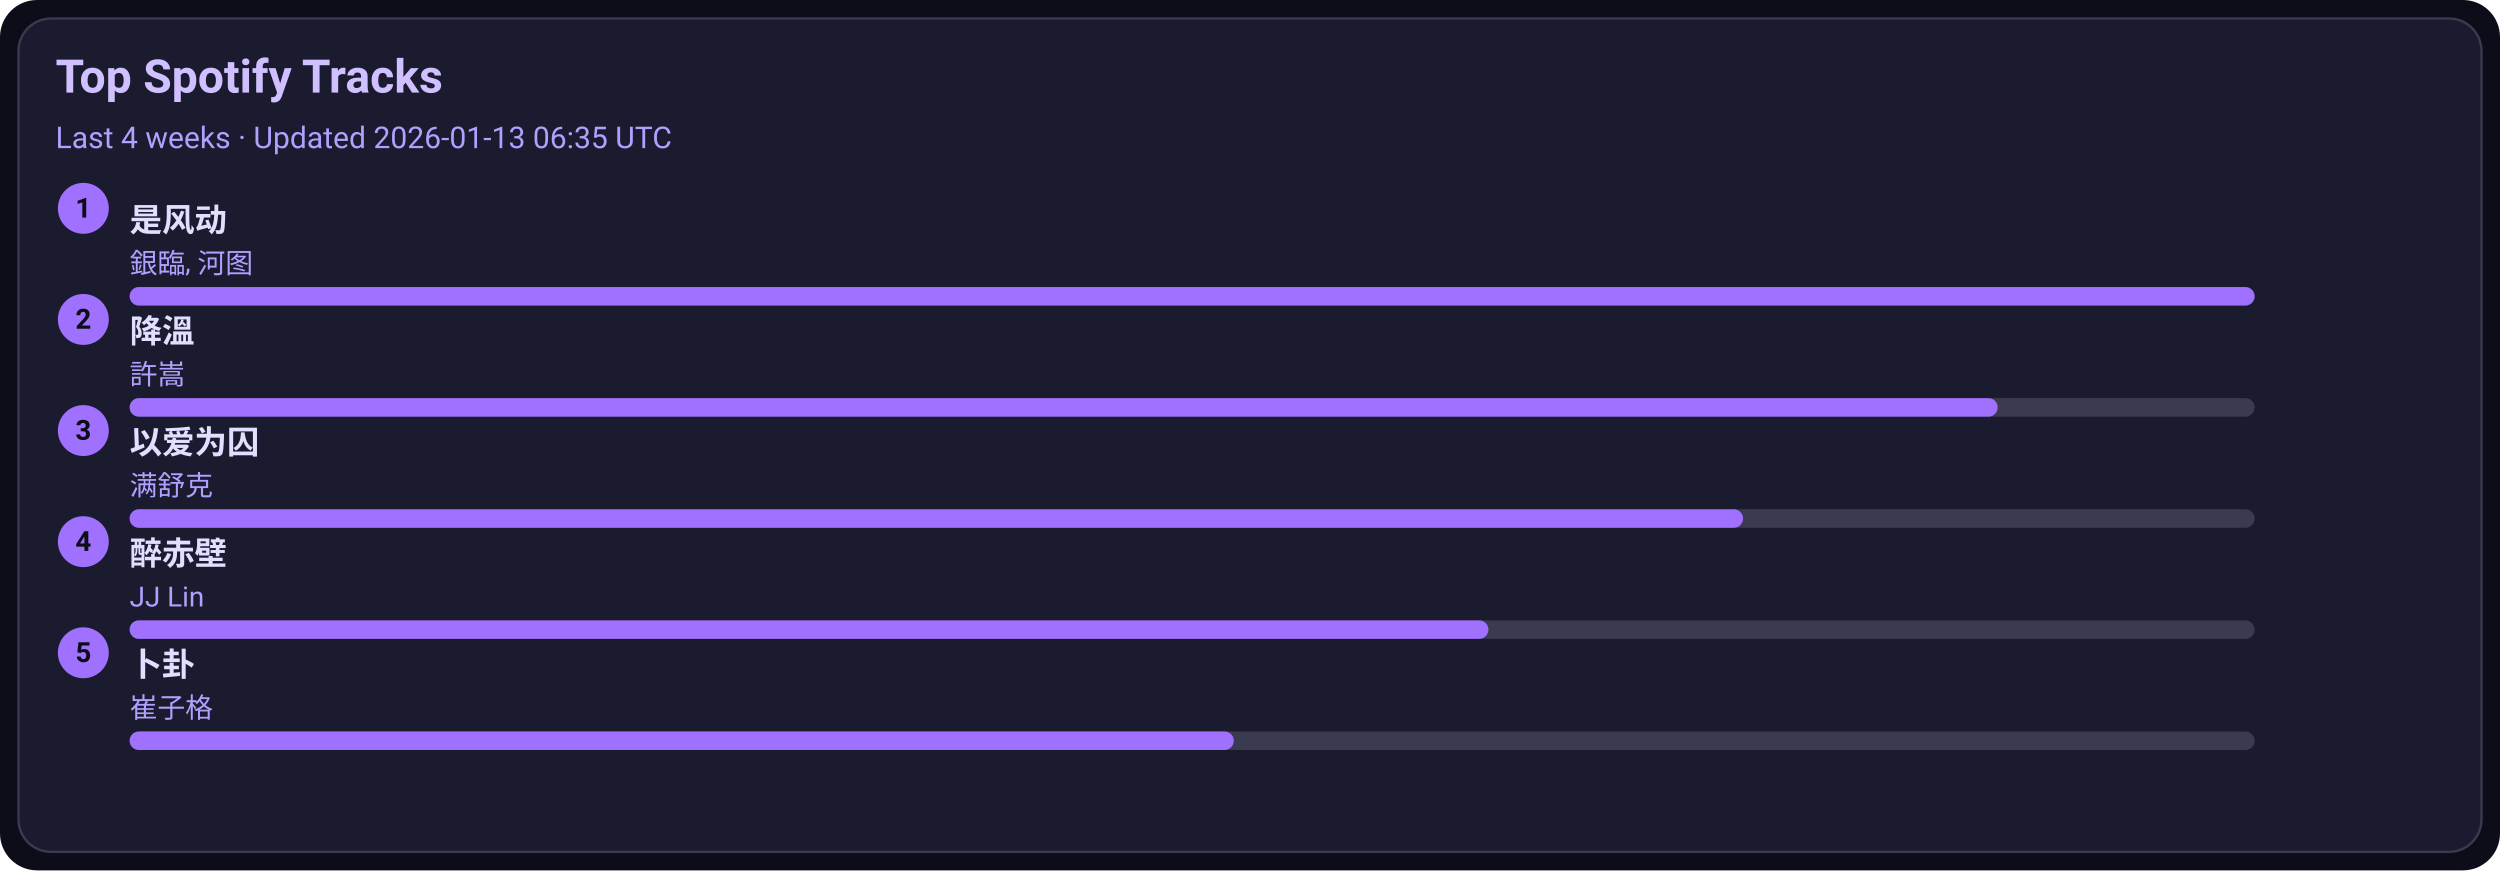
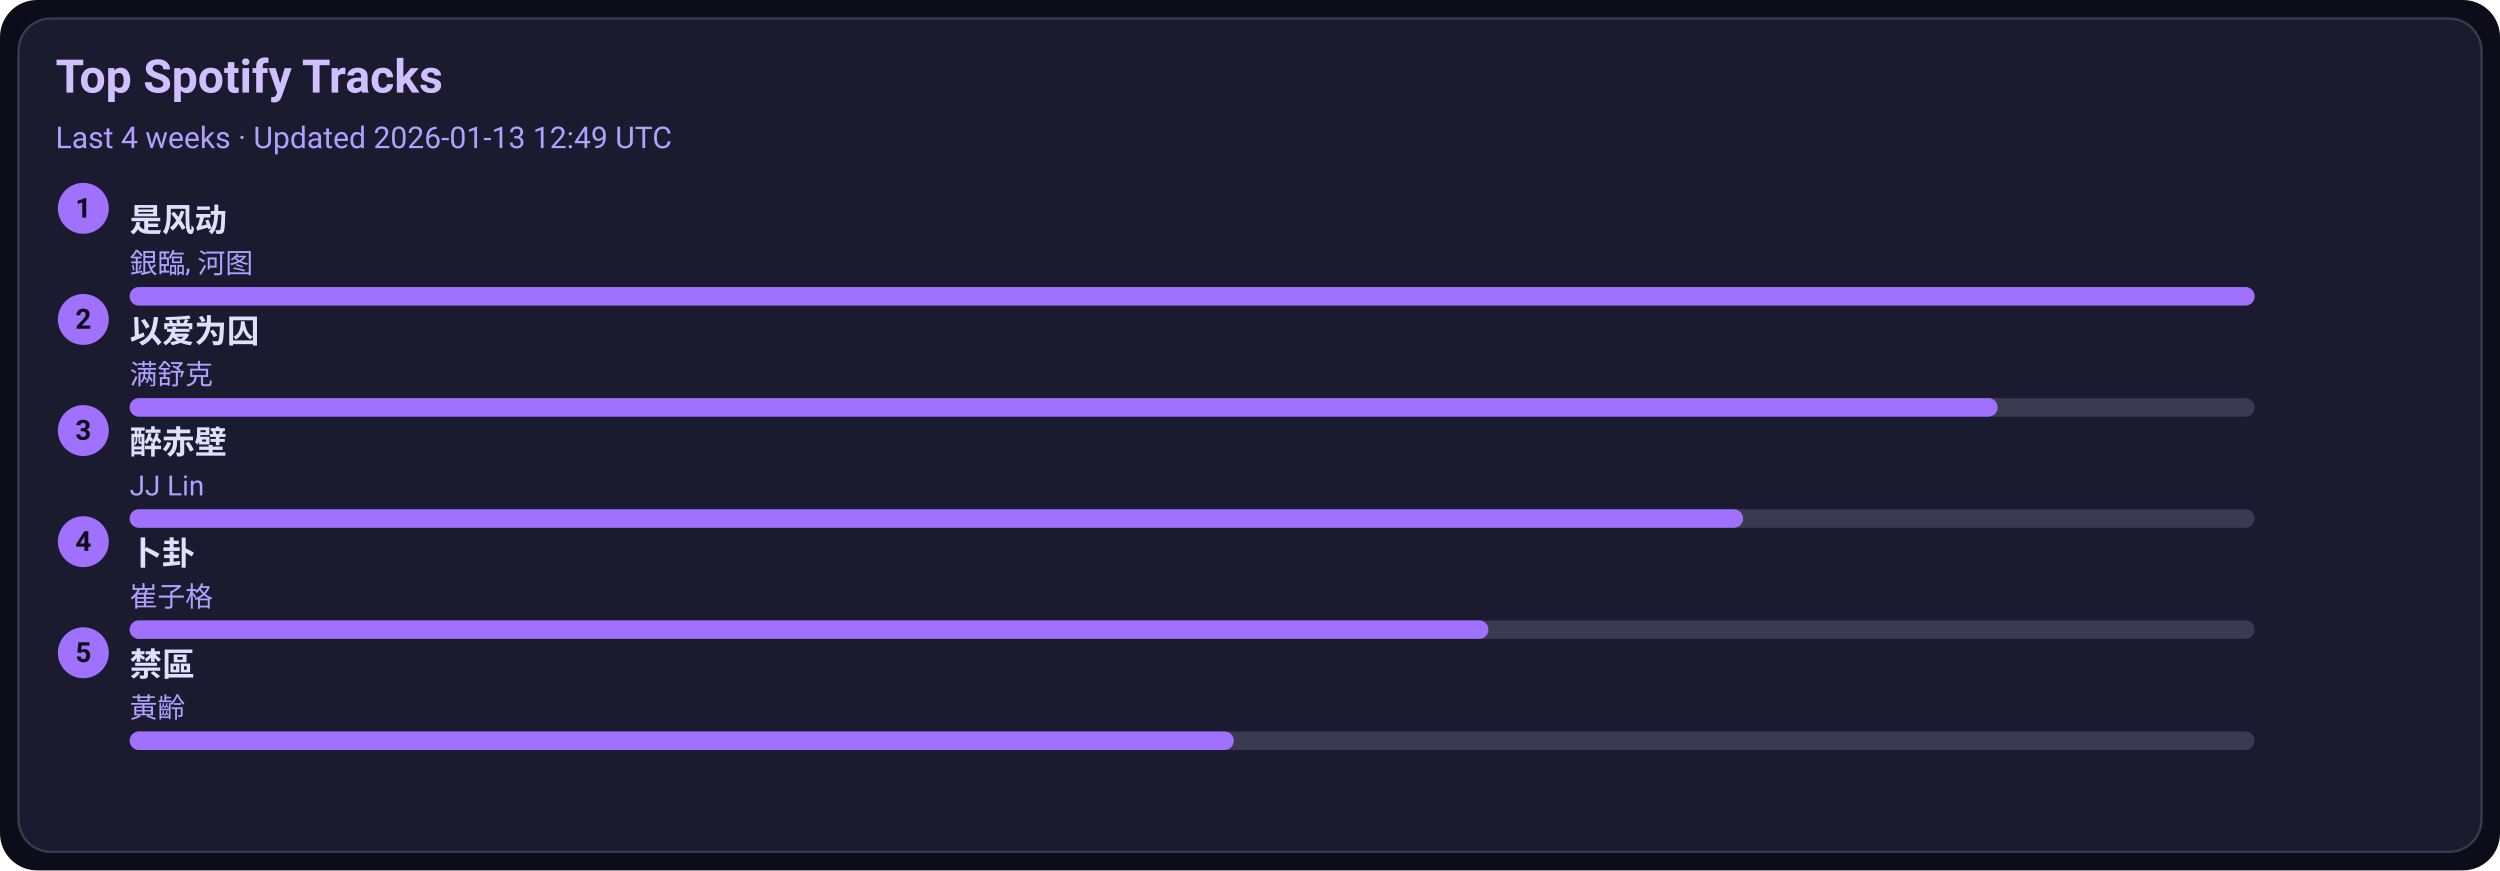
<svg xmlns="http://www.w3.org/2000/svg" width="1080" height="376" viewBox="0 0 1080 376">
  <style>text{font-family:-apple-system,BlinkMacSystemFont,Segoe UI,Roboto,Ubuntu,Helvetica Neue,Arial,Noto Sans,sans-serif}</style>
  <rect width="1080" height="376" rx="16" fill="#0d0d1a" />
  <rect x="8" y="8" width="1064" height="360" rx="14" fill="#1b1b2f" stroke="#3a3a50" />
  <text x="24" y="40" font-size="20" fill="#d0c0ff" font-weight="600">Top Spotify Tracks</text>
-   <text x="24" y="64" font-size="13" fill="#b0a0ff">Last 4 weeks · Updated 2026-01-13 06:35 UTC</text>
+   <text x="24" y="64" font-size="13" fill="#b0a0ff">Last 4 weeks · Updated 2026-01-13 12:49 UTC</text>
  <circle cx="36" cy="90" r="11" fill="#a070ff" />
  <text x="36" y="94" text-anchor="middle" font-size="12" fill="#0d0d1a" font-weight="700">1</text>
  <a href="https://open.spotify.com/track/3lePQ8c4jq7bTePsXEmslh" target="_blank" rel="noopener noreferrer">
    <text x="56" y="100" font-size="14" fill="#e0dfff" font-weight="600">是风动</text>
  </a>
  <text x="56" y="118" font-size="12" fill="#b0a0ff">銀臨, 河图</text>
  <rect x="56" y="124" width="918" height="8" rx="4" fill="#3a3a50" />
  <rect x="56" y="124" width="918" height="8" rx="4" fill="#a070ff" />
  <circle cx="36" cy="138" r="11" fill="#a070ff" />
  <text x="36" y="142" text-anchor="middle" font-size="12" fill="#0d0d1a" font-weight="700">2</text>
-   <a href="https://open.spotify.com/track/2q9uhrOfyOnBa3oWR1PfYT" target="_blank" rel="noopener noreferrer">
-     <text x="56" y="148" font-size="14" fill="#e0dfff" font-weight="600">降溫</text>
+   <a href="https://open.spotify.com/track/0RW2LEfGQK5BaIho6sSLqf" target="_blank" rel="noopener noreferrer">
+     <text x="56" y="148" font-size="14" fill="#e0dfff" font-weight="600">以爱为囚</text>
  </a>
-   <text x="56" y="166" font-size="12" fill="#b0a0ff">許嵩</text>
+   <text x="56" y="166" font-size="12" fill="#b0a0ff">满舒克</text>
  <rect x="56" y="172" width="918" height="8" rx="4" fill="#3a3a50" />
  <rect x="56" y="172" width="807" height="8" rx="4" fill="#a070ff" />
  <circle cx="36" cy="186" r="11" fill="#a070ff" />
  <text x="36" y="190" text-anchor="middle" font-size="12" fill="#0d0d1a" font-weight="700">3</text>
-   <a href="https://open.spotify.com/track/0RW2LEfGQK5BaIho6sSLqf" target="_blank" rel="noopener noreferrer">
-     <text x="56" y="196" font-size="14" fill="#e0dfff" font-weight="600">以爱为囚</text>
+   <a href="https://open.spotify.com/track/69lAYqbyHL1A0gctdLd9WV" target="_blank" rel="noopener noreferrer">
+     <text x="56" y="196" font-size="14" fill="#e0dfff" font-weight="600">醉赤壁</text>
  </a>
-   <text x="56" y="214" font-size="12" fill="#b0a0ff">满舒克</text>
+   <text x="56" y="214" font-size="12" fill="#b0a0ff">JJ Lin</text>
  <rect x="56" y="220" width="918" height="8" rx="4" fill="#3a3a50" />
  <rect x="56" y="220" width="697" height="8" rx="4" fill="#a070ff" />
  <circle cx="36" cy="234" r="11" fill="#a070ff" />
  <text x="36" y="238" text-anchor="middle" font-size="12" fill="#0d0d1a" font-weight="700">4</text>
-   <a href="https://open.spotify.com/track/69lAYqbyHL1A0gctdLd9WV" target="_blank" rel="noopener noreferrer">
-     <text x="56" y="244" font-size="14" fill="#e0dfff" font-weight="600">醉赤壁</text>
+   <a href="https://open.spotify.com/track/4ToeYifpQaikbYa7krOD6s" target="_blank" rel="noopener noreferrer">
+     <text x="56" y="244" font-size="14" fill="#e0dfff" font-weight="600">卜卦</text>
  </a>
-   <text x="56" y="262" font-size="12" fill="#b0a0ff">JJ Lin</text>
+   <text x="56" y="262" font-size="12" fill="#b0a0ff">崔子格</text>
  <rect x="56" y="268" width="918" height="8" rx="4" fill="#3a3a50" />
  <rect x="56" y="268" width="587" height="8" rx="4" fill="#a070ff" />
  <circle cx="36" cy="282" r="11" fill="#a070ff" />
  <text x="36" y="286" text-anchor="middle" font-size="12" fill="#0d0d1a" font-weight="700">5</text>
-   <a href="https://open.spotify.com/track/4ToeYifpQaikbYa7krOD6s" target="_blank" rel="noopener noreferrer">
-     <text x="56" y="292" font-size="14" fill="#e0dfff" font-weight="600">卜卦</text>
+   <a href="https://open.spotify.com/track/5HAMeMgu9hGL5a8ZwNz6cp" target="_blank" rel="noopener noreferrer">
+     <text x="56" y="292" font-size="14" fill="#e0dfff" font-weight="600">禁區</text>
  </a>
-   <text x="56" y="310" font-size="12" fill="#b0a0ff">崔子格</text>
+   <text x="56" y="310" font-size="12" fill="#b0a0ff">黃齡</text>
  <rect x="56" y="316" width="918" height="8" rx="4" fill="#3a3a50" />
  <rect x="56" y="316" width="477" height="8" rx="4" fill="#a070ff" />
</svg>
